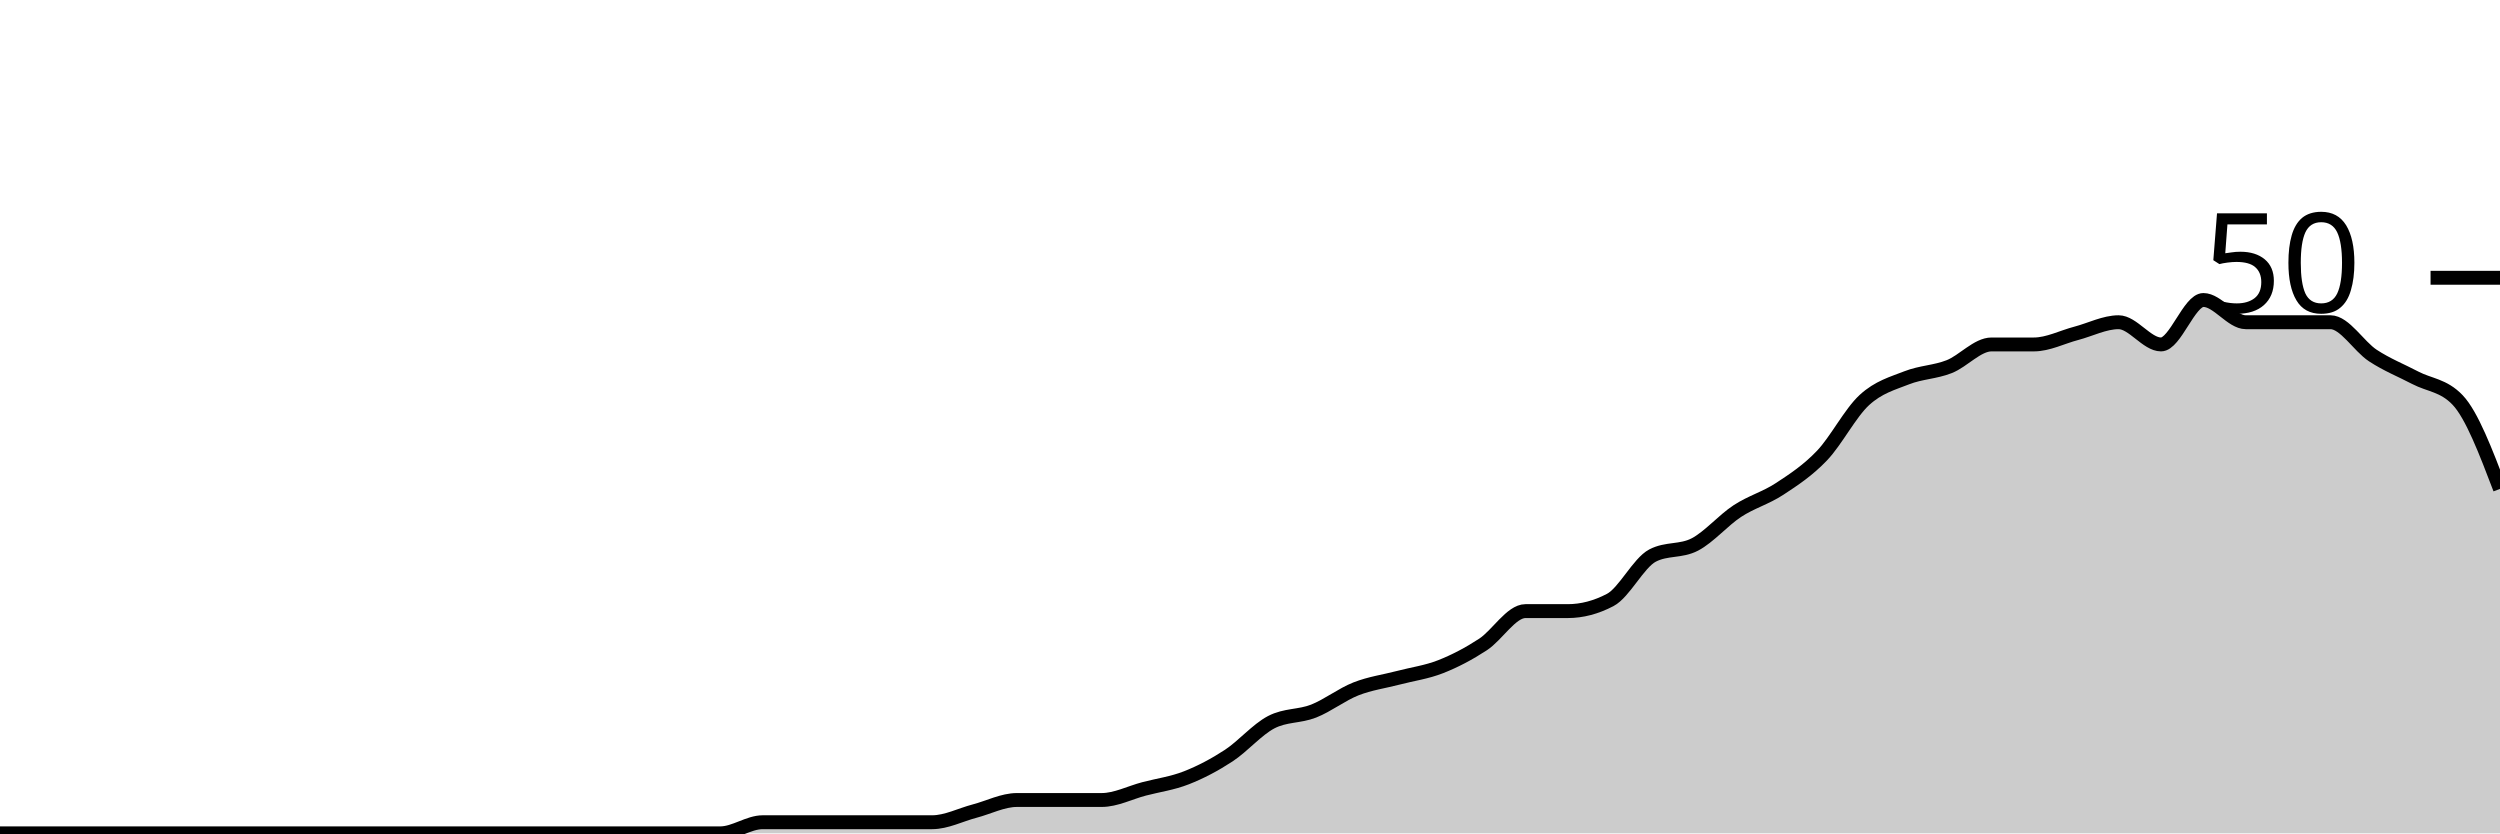
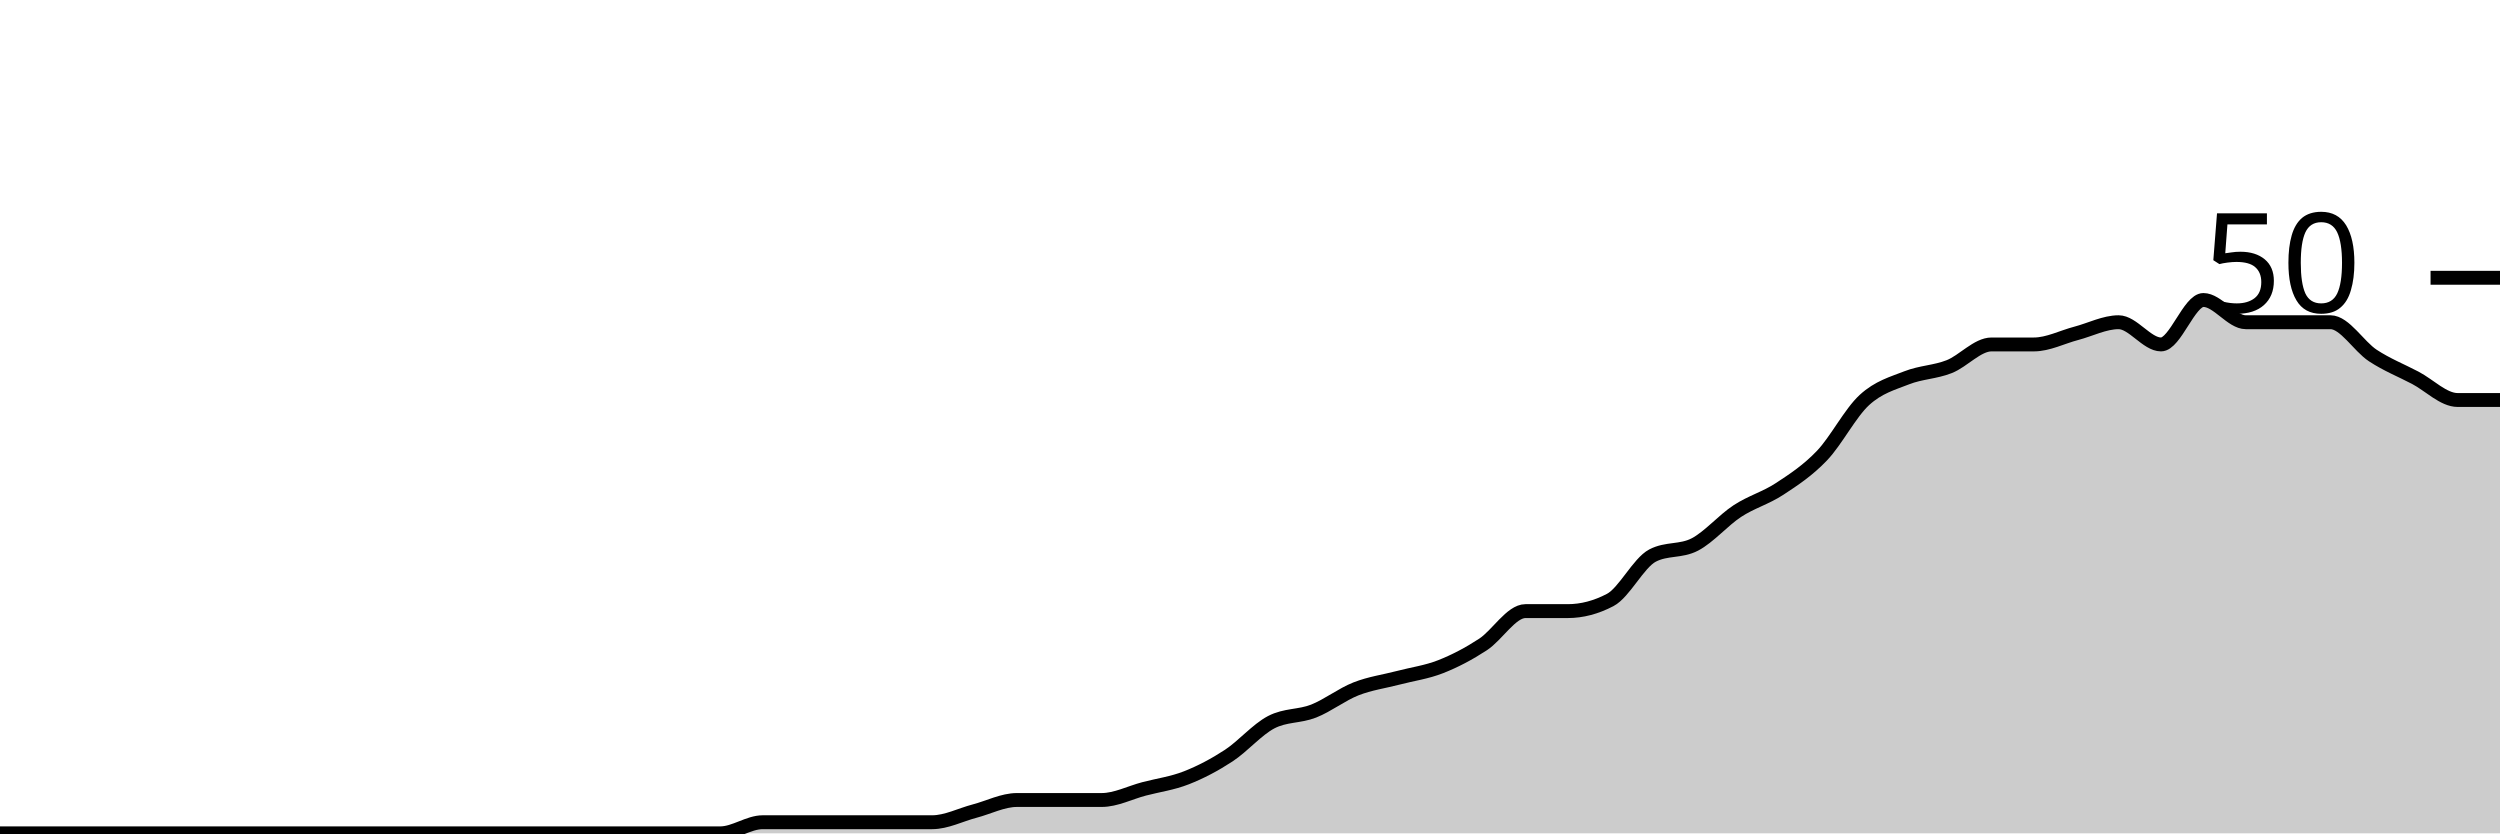
<svg xmlns="http://www.w3.org/2000/svg" viewBox="0 0 180 60">
  <g transform="translate(0,20)">
-     <path class="area" fill="rgba(0, 0, 0, 0.2)" d="M0,40C1.017,40,2.034,40,3.051,40C4.068,40,5.085,40,6.102,40C7.119,40,8.136,40,9.153,40C10.169,40,11.186,40,12.203,40C13.22,40,14.237,40,15.254,40C16.271,40,17.288,40,18.305,40C19.322,40,20.339,40,21.356,40C22.373,40,23.39,40,24.407,40C25.424,40,26.441,40,27.458,40C28.475,40,29.492,40,30.508,40C31.525,40,32.542,40,33.559,40C34.576,40,35.593,40,36.61,40C37.627,40,38.644,40,39.661,40C40.678,40,41.695,40,42.712,40C43.729,40,44.746,40,45.763,40C46.78,40,47.797,40,48.814,40C49.831,40,50.847,40,51.864,40C52.881,40,53.898,39.2,54.915,39.2C55.932,39.2,56.949,39.2,57.966,39.2C58.983,39.2,60,39.2,61.017,39.2C62.034,39.2,63.051,39.2,64.068,39.2C65.085,39.2,66.102,39.2,67.119,39.2C68.136,39.2,69.153,38.667,70.169,38.4C71.186,38.133,72.203,37.6,73.22,37.6C74.237,37.6,75.254,37.6,76.271,37.6C77.288,37.6,78.305,37.6,79.322,37.6C80.339,37.6,81.356,37.067,82.373,36.8C83.39,36.533,84.407,36.4,85.424,36C86.441,35.6,87.458,35.067,88.475,34.4C89.492,33.733,90.508,32.533,91.525,32C92.542,31.467,93.559,31.6,94.576,31.2C95.593,30.8,96.61,30,97.627,29.6C98.644,29.2,99.661,29.067,100.678,28.8C101.695,28.533,102.712,28.4,103.729,28C104.746,27.6,105.763,27.067,106.78,26.4C107.797,25.733,108.814,24,109.831,24C110.847,24,111.864,24,112.881,24C113.898,24,114.915,23.733,115.932,23.2C116.949,22.667,117.966,20.533,118.983,20C120,19.467,121.017,19.733,122.034,19.2C123.051,18.667,124.068,17.467,125.085,16.8C126.102,16.133,127.119,15.867,128.136,15.2C129.153,14.533,130.169,13.867,131.186,12.8C132.203,11.733,133.22,9.733,134.237,8.8C135.254,7.867,136.271,7.6,137.288,7.2C138.305,6.8,139.322,6.8,140.339,6.4C141.356,6,142.373,4.8,143.39,4.8C144.407,4.8,145.424,4.8,146.441,4.8C147.458,4.8,148.475,4.267,149.492,4C150.508,3.733,151.525,3.2,152.542,3.2C153.559,3.2,154.576,4.8,155.593,4.8C156.61,4.8,157.627,1.6,158.644,1.6C159.661,1.6,160.678,3.2,161.695,3.2C162.712,3.2,163.729,3.2,164.746,3.2C165.763,3.2,166.78,3.2,167.797,3.2C168.814,3.2,169.831,4.933,170.847,5.6C171.864,6.267,172.881,6.667,173.898,7.2C174.915,7.733,175.932,7.733,176.949,8.8C177.966,9.867,178.983,12.533,180,15.2L180,40C178.983,40,177.966,40,176.949,40C175.932,40,174.915,40,173.898,40C172.881,40,171.864,40,170.847,40C169.831,40,168.814,40,167.797,40C166.78,40,165.763,40,164.746,40C163.729,40,162.712,40,161.695,40C160.678,40,159.661,40,158.644,40C157.627,40,156.61,40,155.593,40C154.576,40,153.559,40,152.542,40C151.525,40,150.508,40,149.492,40C148.475,40,147.458,40,146.441,40C145.424,40,144.407,40,143.39,40C142.373,40,141.356,40,140.339,40C139.322,40,138.305,40,137.288,40C136.271,40,135.254,40,134.237,40C133.22,40,132.203,40,131.186,40C130.169,40,129.153,40,128.136,40C127.119,40,126.102,40,125.085,40C124.068,40,123.051,40,122.034,40C121.017,40,120,40,118.983,40C117.966,40,116.949,40,115.932,40C114.915,40,113.898,40,112.881,40C111.864,40,110.847,40,109.831,40C108.814,40,107.797,40,106.78,40C105.763,40,104.746,40,103.729,40C102.712,40,101.695,40,100.678,40C99.661,40,98.644,40,97.627,40C96.61,40,95.593,40,94.576,40C93.559,40,92.542,40,91.525,40C90.508,40,89.492,40,88.475,40C87.458,40,86.441,40,85.424,40C84.407,40,83.39,40,82.373,40C81.356,40,80.339,40,79.322,40C78.305,40,77.288,40,76.271,40C75.254,40,74.237,40,73.22,40C72.203,40,71.186,40,70.169,40C69.153,40,68.136,40,67.119,40C66.102,40,65.085,40,64.068,40C63.051,40,62.034,40,61.017,40C60,40,58.983,40,57.966,40C56.949,40,55.932,40,54.915,40C53.898,40,52.881,40,51.864,40C50.847,40,49.831,40,48.814,40C47.797,40,46.78,40,45.763,40C44.746,40,43.729,40,42.712,40C41.695,40,40.678,40,39.661,40C38.644,40,37.627,40,36.61,40C35.593,40,34.576,40,33.559,40C32.542,40,31.525,40,30.508,40C29.492,40,28.475,40,27.458,40C26.441,40,25.424,40,24.407,40C23.39,40,22.373,40,21.356,40C20.339,40,19.322,40,18.305,40C17.288,40,16.271,40,15.254,40C14.237,40,13.22,40,12.203,40C11.186,40,10.169,40,9.153,40C8.136,40,7.119,40,6.102,40C5.085,40,4.068,40,3.051,40C2.034,40,1.017,40,0,40Z" />
-     <path class="line" stroke="black" fill="none" d="M0,40C1.017,40,2.034,40,3.051,40C4.068,40,5.085,40,6.102,40C7.119,40,8.136,40,9.153,40C10.169,40,11.186,40,12.203,40C13.22,40,14.237,40,15.254,40C16.271,40,17.288,40,18.305,40C19.322,40,20.339,40,21.356,40C22.373,40,23.39,40,24.407,40C25.424,40,26.441,40,27.458,40C28.475,40,29.492,40,30.508,40C31.525,40,32.542,40,33.559,40C34.576,40,35.593,40,36.61,40C37.627,40,38.644,40,39.661,40C40.678,40,41.695,40,42.712,40C43.729,40,44.746,40,45.763,40C46.78,40,47.797,40,48.814,40C49.831,40,50.847,40,51.864,40C52.881,40,53.898,39.2,54.915,39.2C55.932,39.2,56.949,39.2,57.966,39.2C58.983,39.2,60,39.2,61.017,39.2C62.034,39.2,63.051,39.2,64.068,39.2C65.085,39.2,66.102,39.2,67.119,39.2C68.136,39.2,69.153,38.667,70.169,38.4C71.186,38.133,72.203,37.6,73.22,37.6C74.237,37.6,75.254,37.6,76.271,37.6C77.288,37.6,78.305,37.6,79.322,37.6C80.339,37.6,81.356,37.067,82.373,36.8C83.39,36.533,84.407,36.4,85.424,36C86.441,35.6,87.458,35.067,88.475,34.4C89.492,33.733,90.508,32.533,91.525,32C92.542,31.467,93.559,31.6,94.576,31.2C95.593,30.8,96.61,30,97.627,29.6C98.644,29.2,99.661,29.067,100.678,28.8C101.695,28.533,102.712,28.4,103.729,28C104.746,27.6,105.763,27.067,106.78,26.4C107.797,25.733,108.814,24,109.831,24C110.847,24,111.864,24,112.881,24C113.898,24,114.915,23.733,115.932,23.2C116.949,22.667,117.966,20.533,118.983,20C120,19.467,121.017,19.733,122.034,19.2C123.051,18.667,124.068,17.467,125.085,16.8C126.102,16.133,127.119,15.867,128.136,15.2C129.153,14.533,130.169,13.867,131.186,12.8C132.203,11.733,133.22,9.733,134.237,8.8C135.254,7.867,136.271,7.6,137.288,7.2C138.305,6.8,139.322,6.8,140.339,6.4C141.356,6,142.373,4.8,143.39,4.8C144.407,4.8,145.424,4.8,146.441,4.8C147.458,4.8,148.475,4.267,149.492,4C150.508,3.733,151.525,3.2,152.542,3.2C153.559,3.2,154.576,4.8,155.593,4.8C156.61,4.8,157.627,1.6,158.644,1.6C159.661,1.6,160.678,3.2,161.695,3.2C162.712,3.2,163.729,3.2,164.746,3.2C165.763,3.2,166.78,3.2,167.797,3.2C168.814,3.2,169.831,4.933,170.847,5.6C171.864,6.267,172.881,6.667,173.898,7.2C174.915,7.733,175.932,7.733,176.949,8.8C177.966,9.867,178.983,12.533,180,15.2" />
+     <path class="area" fill="rgba(0, 0, 0, 0.2)" d="M0,40C1.017,40,2.034,40,3.051,40C4.068,40,5.085,40,6.102,40C7.119,40,8.136,40,9.153,40C10.169,40,11.186,40,12.203,40C13.22,40,14.237,40,15.254,40C16.271,40,17.288,40,18.305,40C19.322,40,20.339,40,21.356,40C22.373,40,23.39,40,24.407,40C25.424,40,26.441,40,27.458,40C28.475,40,29.492,40,30.508,40C31.525,40,32.542,40,33.559,40C34.576,40,35.593,40,36.61,40C37.627,40,38.644,40,39.661,40C40.678,40,41.695,40,42.712,40C43.729,40,44.746,40,45.763,40C46.78,40,47.797,40,48.814,40C49.831,40,50.847,40,51.864,40C52.881,40,53.898,39.2,54.915,39.2C55.932,39.2,56.949,39.2,57.966,39.2C58.983,39.2,60,39.2,61.017,39.2C62.034,39.2,63.051,39.2,64.068,39.2C65.085,39.2,66.102,39.2,67.119,39.2C68.136,39.2,69.153,38.667,70.169,38.4C71.186,38.133,72.203,37.6,73.22,37.6C74.237,37.6,75.254,37.6,76.271,37.6C77.288,37.6,78.305,37.6,79.322,37.6C80.339,37.6,81.356,37.067,82.373,36.8C83.39,36.533,84.407,36.4,85.424,36C86.441,35.6,87.458,35.067,88.475,34.4C89.492,33.733,90.508,32.533,91.525,32C92.542,31.467,93.559,31.6,94.576,31.2C95.593,30.8,96.61,30,97.627,29.6C98.644,29.2,99.661,29.067,100.678,28.8C101.695,28.533,102.712,28.4,103.729,28C104.746,27.6,105.763,27.067,106.78,26.4C107.797,25.733,108.814,24,109.831,24C110.847,24,111.864,24,112.881,24C113.898,24,114.915,23.733,115.932,23.2C116.949,22.667,117.966,20.533,118.983,20C120,19.467,121.017,19.733,122.034,19.2C123.051,18.667,124.068,17.467,125.085,16.8C126.102,16.133,127.119,15.867,128.136,15.2C129.153,14.533,130.169,13.867,131.186,12.8C132.203,11.733,133.22,9.733,134.237,8.8C135.254,7.867,136.271,7.6,137.288,7.2C138.305,6.8,139.322,6.8,140.339,6.4C141.356,6,142.373,4.8,143.39,4.8C144.407,4.8,145.424,4.8,146.441,4.8C147.458,4.8,148.475,4.267,149.492,4C150.508,3.733,151.525,3.2,152.542,3.2C153.559,3.2,154.576,4.8,155.593,4.8C156.61,4.8,157.627,1.6,158.644,1.6C159.661,1.6,160.678,3.2,161.695,3.2C162.712,3.2,163.729,3.2,164.746,3.2C165.763,3.2,166.78,3.2,167.797,3.2C168.814,3.2,169.831,4.933,170.847,5.6C171.864,6.267,172.881,6.667,173.898,7.2C174.915,7.733,175.932,8.8,176.949,8.8C177.966,8.8,178.983,8.8,180,8.8L180,40C178.983,40,177.966,40,176.949,40C175.932,40,174.915,40,173.898,40C172.881,40,171.864,40,170.847,40C169.831,40,168.814,40,167.797,40C166.78,40,165.763,40,164.746,40C163.729,40,162.712,40,161.695,40C160.678,40,159.661,40,158.644,40C157.627,40,156.61,40,155.593,40C154.576,40,153.559,40,152.542,40C151.525,40,150.508,40,149.492,40C148.475,40,147.458,40,146.441,40C145.424,40,144.407,40,143.39,40C142.373,40,141.356,40,140.339,40C139.322,40,138.305,40,137.288,40C136.271,40,135.254,40,134.237,40C133.22,40,132.203,40,131.186,40C130.169,40,129.153,40,128.136,40C127.119,40,126.102,40,125.085,40C124.068,40,123.051,40,122.034,40C121.017,40,120,40,118.983,40C117.966,40,116.949,40,115.932,40C114.915,40,113.898,40,112.881,40C111.864,40,110.847,40,109.831,40C108.814,40,107.797,40,106.78,40C105.763,40,104.746,40,103.729,40C102.712,40,101.695,40,100.678,40C99.661,40,98.644,40,97.627,40C96.61,40,95.593,40,94.576,40C93.559,40,92.542,40,91.525,40C90.508,40,89.492,40,88.475,40C87.458,40,86.441,40,85.424,40C84.407,40,83.39,40,82.373,40C81.356,40,80.339,40,79.322,40C78.305,40,77.288,40,76.271,40C75.254,40,74.237,40,73.22,40C72.203,40,71.186,40,70.169,40C69.153,40,68.136,40,67.119,40C66.102,40,65.085,40,64.068,40C63.051,40,62.034,40,61.017,40C60,40,58.983,40,57.966,40C56.949,40,55.932,40,54.915,40C53.898,40,52.881,40,51.864,40C50.847,40,49.831,40,48.814,40C47.797,40,46.78,40,45.763,40C44.746,40,43.729,40,42.712,40C41.695,40,40.678,40,39.661,40C38.644,40,37.627,40,36.61,40C35.593,40,34.576,40,33.559,40C32.542,40,31.525,40,30.508,40C29.492,40,28.475,40,27.458,40C26.441,40,25.424,40,24.407,40C23.39,40,22.373,40,21.356,40C20.339,40,19.322,40,18.305,40C17.288,40,16.271,40,15.254,40C14.237,40,13.22,40,12.203,40C11.186,40,10.169,40,9.153,40C8.136,40,7.119,40,6.102,40C5.085,40,4.068,40,3.051,40C2.034,40,1.017,40,0,40Z" />
+     <path class="line" stroke="black" fill="none" d="M0,40C1.017,40,2.034,40,3.051,40C4.068,40,5.085,40,6.102,40C7.119,40,8.136,40,9.153,40C10.169,40,11.186,40,12.203,40C13.22,40,14.237,40,15.254,40C16.271,40,17.288,40,18.305,40C19.322,40,20.339,40,21.356,40C22.373,40,23.39,40,24.407,40C25.424,40,26.441,40,27.458,40C28.475,40,29.492,40,30.508,40C31.525,40,32.542,40,33.559,40C34.576,40,35.593,40,36.61,40C37.627,40,38.644,40,39.661,40C40.678,40,41.695,40,42.712,40C43.729,40,44.746,40,45.763,40C46.78,40,47.797,40,48.814,40C49.831,40,50.847,40,51.864,40C52.881,40,53.898,39.2,54.915,39.2C55.932,39.2,56.949,39.2,57.966,39.2C58.983,39.2,60,39.2,61.017,39.2C62.034,39.2,63.051,39.2,64.068,39.2C65.085,39.2,66.102,39.2,67.119,39.2C68.136,39.2,69.153,38.667,70.169,38.4C71.186,38.133,72.203,37.6,73.22,37.6C74.237,37.6,75.254,37.6,76.271,37.6C77.288,37.6,78.305,37.6,79.322,37.6C80.339,37.6,81.356,37.067,82.373,36.8C83.39,36.533,84.407,36.4,85.424,36C86.441,35.6,87.458,35.067,88.475,34.4C89.492,33.733,90.508,32.533,91.525,32C92.542,31.467,93.559,31.6,94.576,31.2C95.593,30.8,96.61,30,97.627,29.6C98.644,29.2,99.661,29.067,100.678,28.8C101.695,28.533,102.712,28.4,103.729,28C104.746,27.6,105.763,27.067,106.78,26.4C107.797,25.733,108.814,24,109.831,24C110.847,24,111.864,24,112.881,24C113.898,24,114.915,23.733,115.932,23.2C116.949,22.667,117.966,20.533,118.983,20C120,19.467,121.017,19.733,122.034,19.2C123.051,18.667,124.068,17.467,125.085,16.8C126.102,16.133,127.119,15.867,128.136,15.2C129.153,14.533,130.169,13.867,131.186,12.8C132.203,11.733,133.22,9.733,134.237,8.8C135.254,7.867,136.271,7.6,137.288,7.2C138.305,6.8,139.322,6.8,140.339,6.4C141.356,6,142.373,4.8,143.39,4.8C144.407,4.8,145.424,4.8,146.441,4.8C147.458,4.8,148.475,4.267,149.492,4C150.508,3.733,151.525,3.2,152.542,3.2C153.559,3.2,154.576,4.8,155.593,4.8C156.61,4.8,157.627,1.6,158.644,1.6C159.661,1.6,160.678,3.2,161.695,3.2C162.712,3.2,163.729,3.2,164.746,3.2C165.763,3.2,166.78,3.2,167.797,3.2C168.814,3.2,169.831,4.933,170.847,5.6C171.864,6.267,172.881,6.667,173.898,7.2C174.915,7.733,175.932,8.8,176.949,8.8C177.966,8.8,178.983,8.8,180,8.8" />
    <path class="axis-ceiling" stroke-width="1" stroke="black" fill="none" d="M175,0L180,0" />
    <text class="axis-ceiling-label" font-family="sans-serif" text-anchor="end" font-size="10px" x="170" y="2.5">50</text>
  </g>
</svg>
